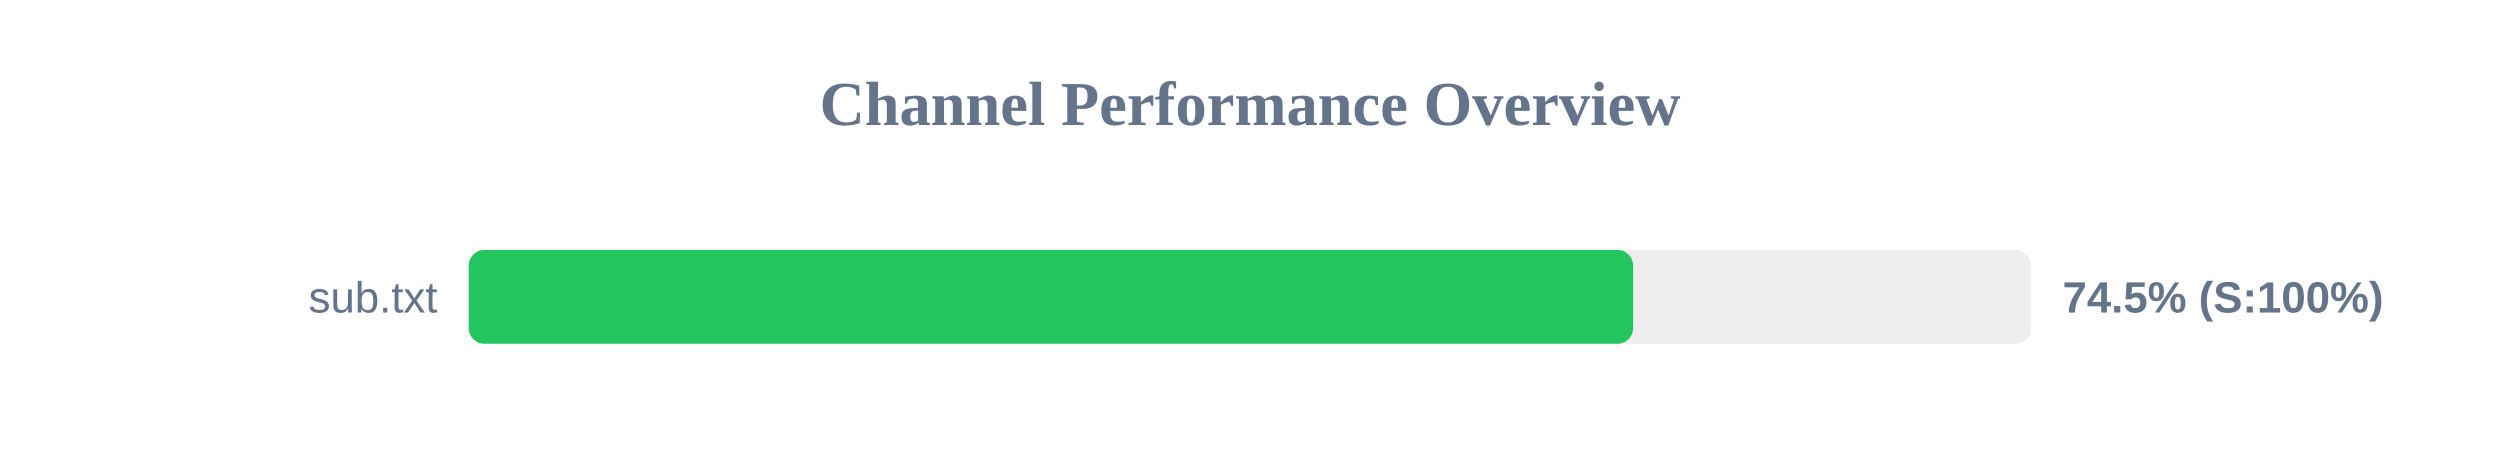
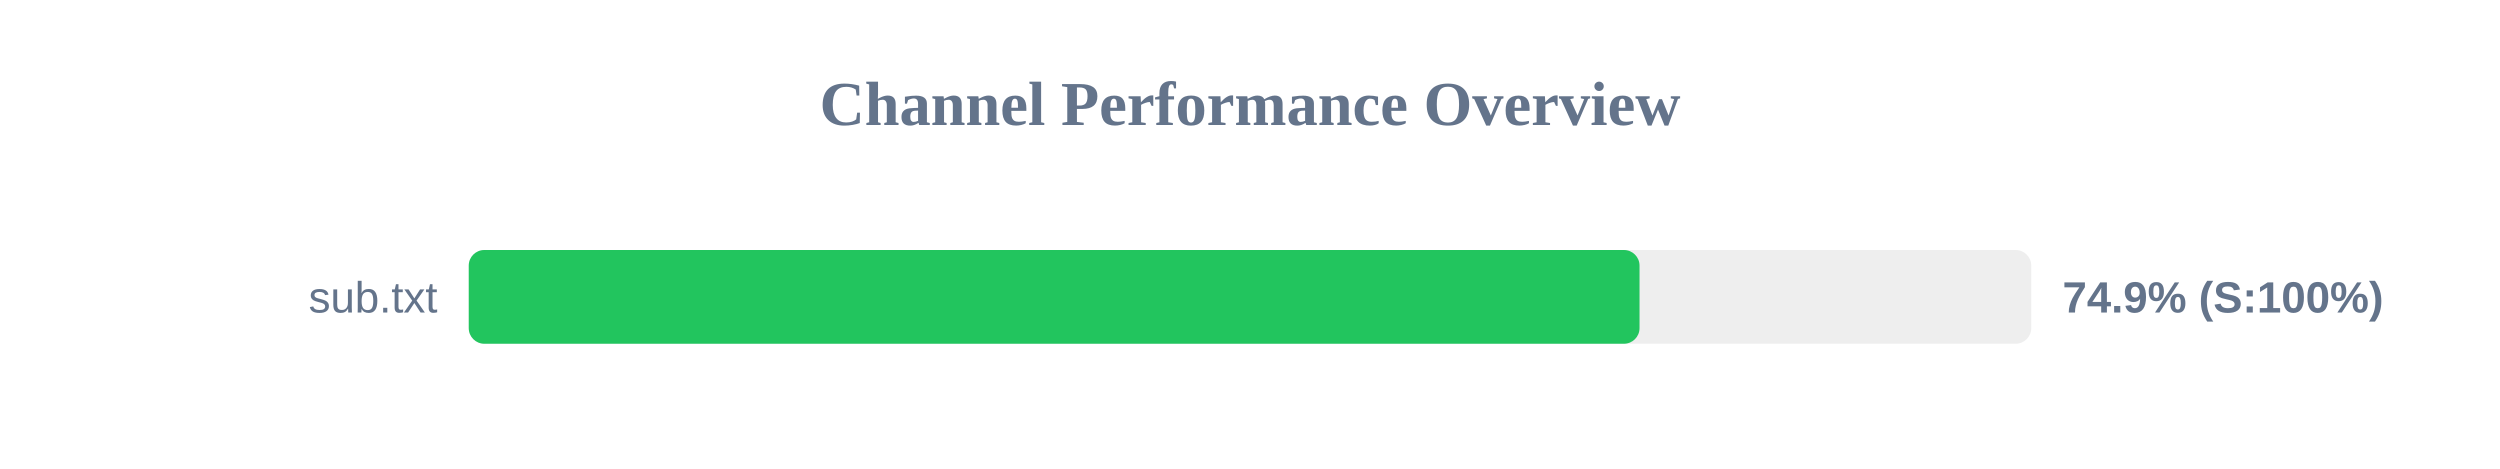
<svg xmlns="http://www.w3.org/2000/svg" width="800" height="150" version="1.1">
  <style>
        .row { font: 14px Arial; fill: #64748b; }
        .score { font: bold 14px Arial; fill: #64748b; }
    </style>
  <text x="400" y="40" text-anchor="middle" font-size="20px" font-weight="bold" fill="#64748b">Channel Performance Overview</text>
  <rect x="150" y="80" width="500" height="30" fill="#eee" rx="5" />
-   <rect x="150" y="80" width="372.6" height="30" fill="#22c55e" rx="5" />
+   <rect x="150" y="80" width="374.65" height="30" fill="#22c55e" rx="5" />
  <text x="140" y="100" text-anchor="end" class="row">sub.txt</text>
-   <text x="660" y="100" text-anchor="start" class="score">74.5% (S:100%)</text>
+   <text x="660" y="100" text-anchor="start" class="score">74.9% (S:100%)</text>
</svg>
